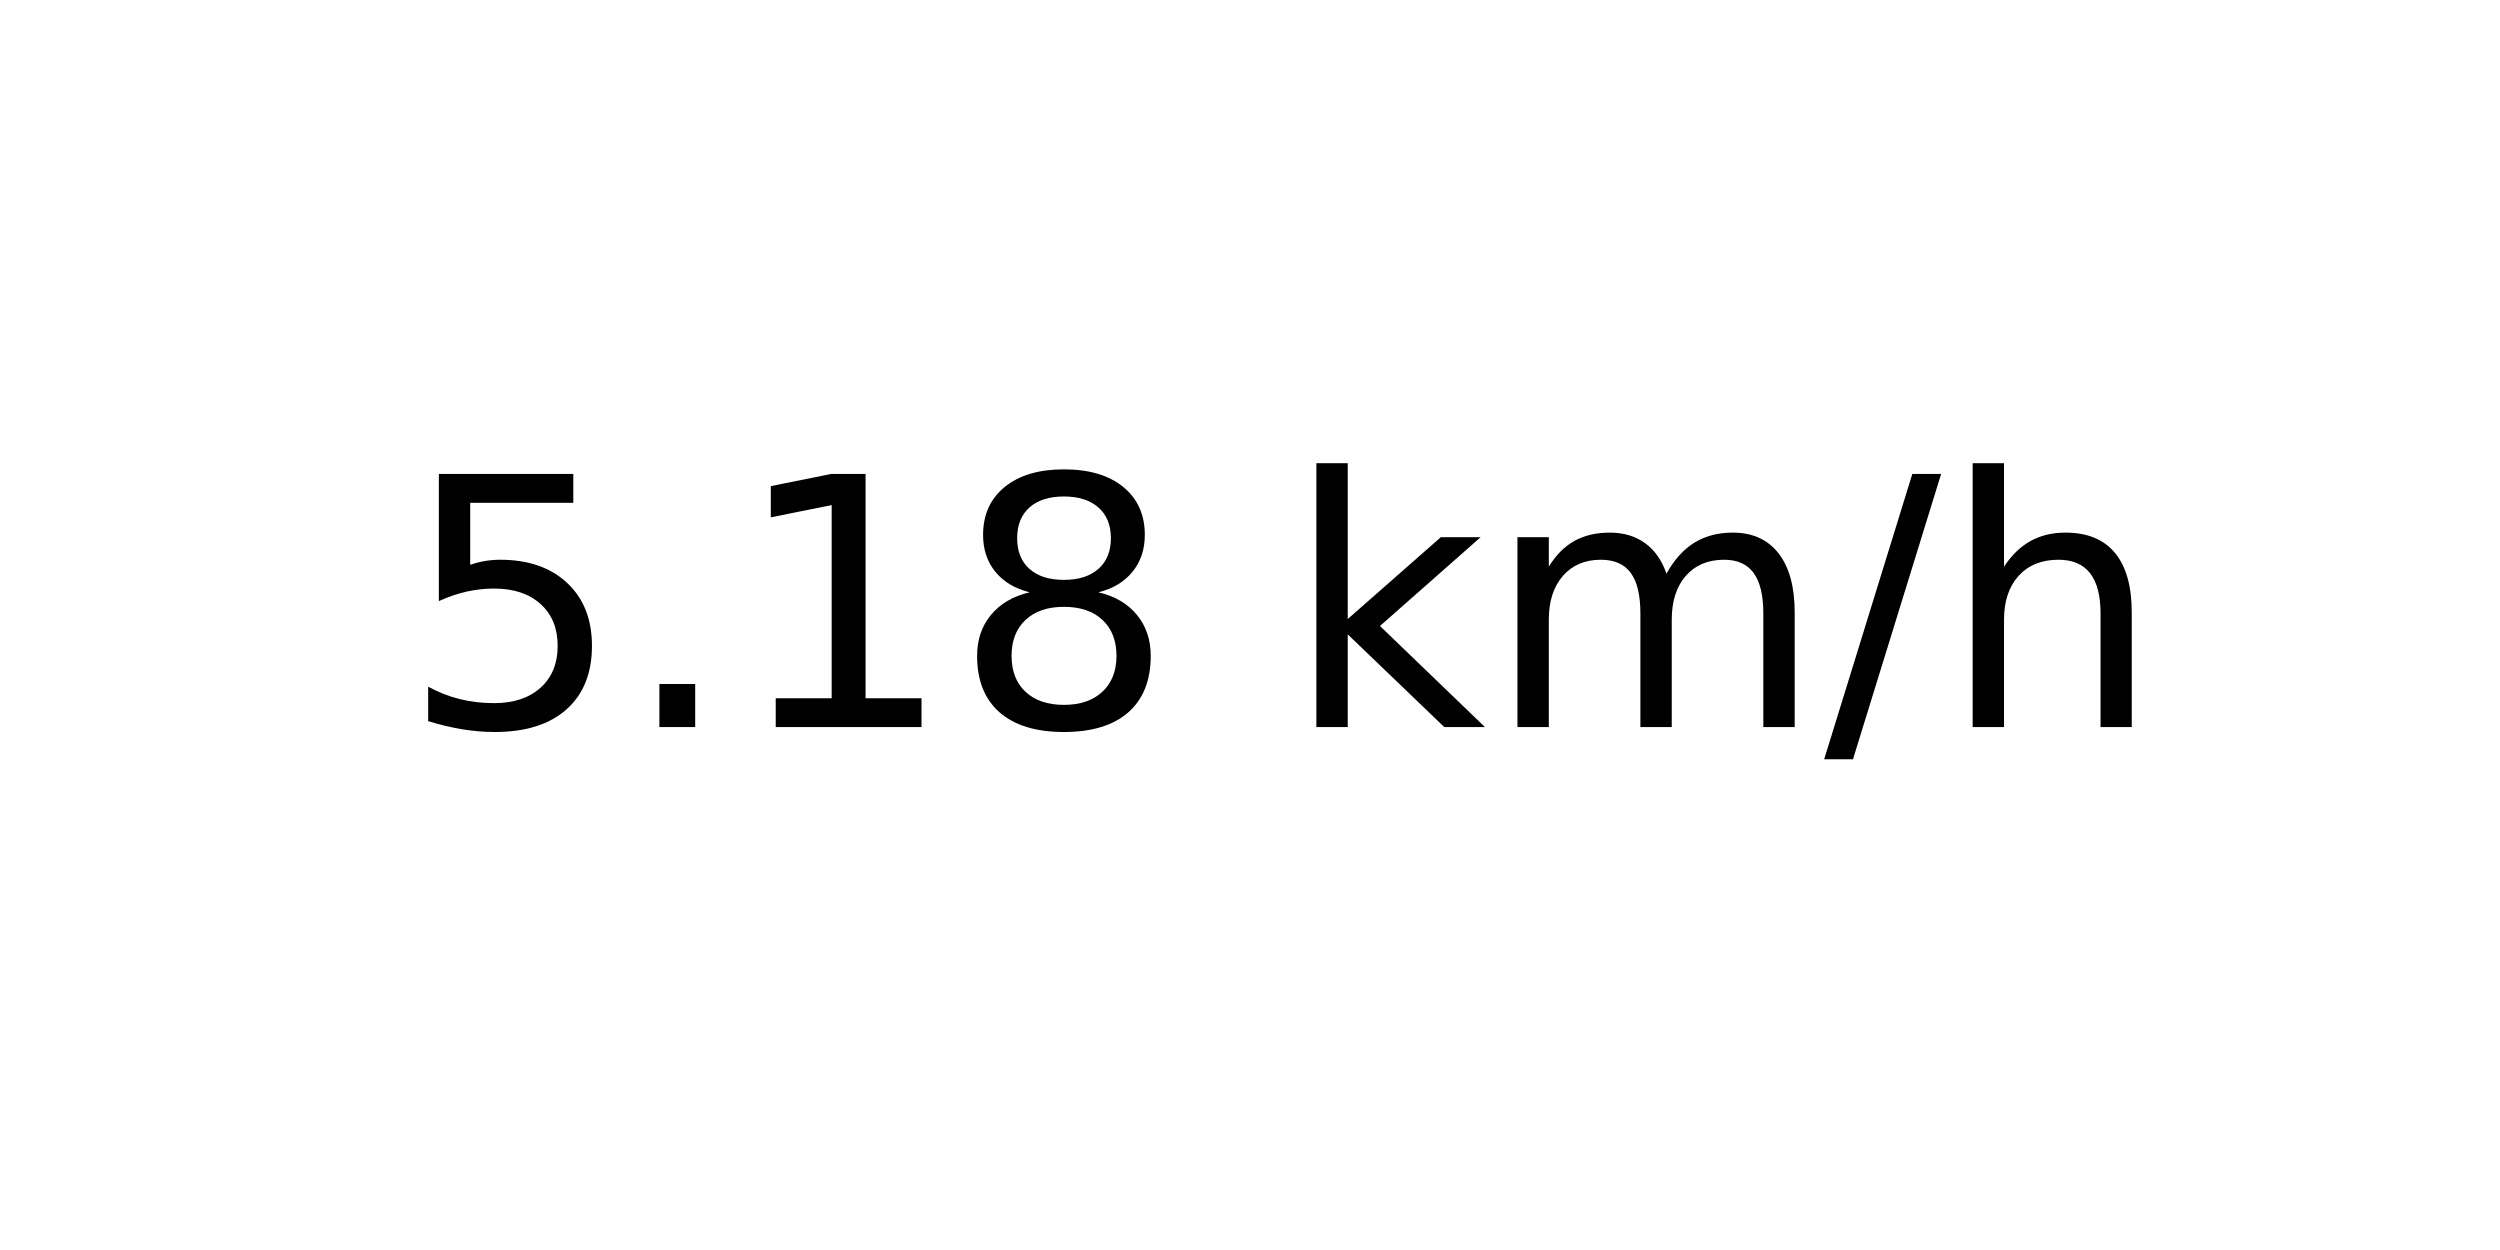
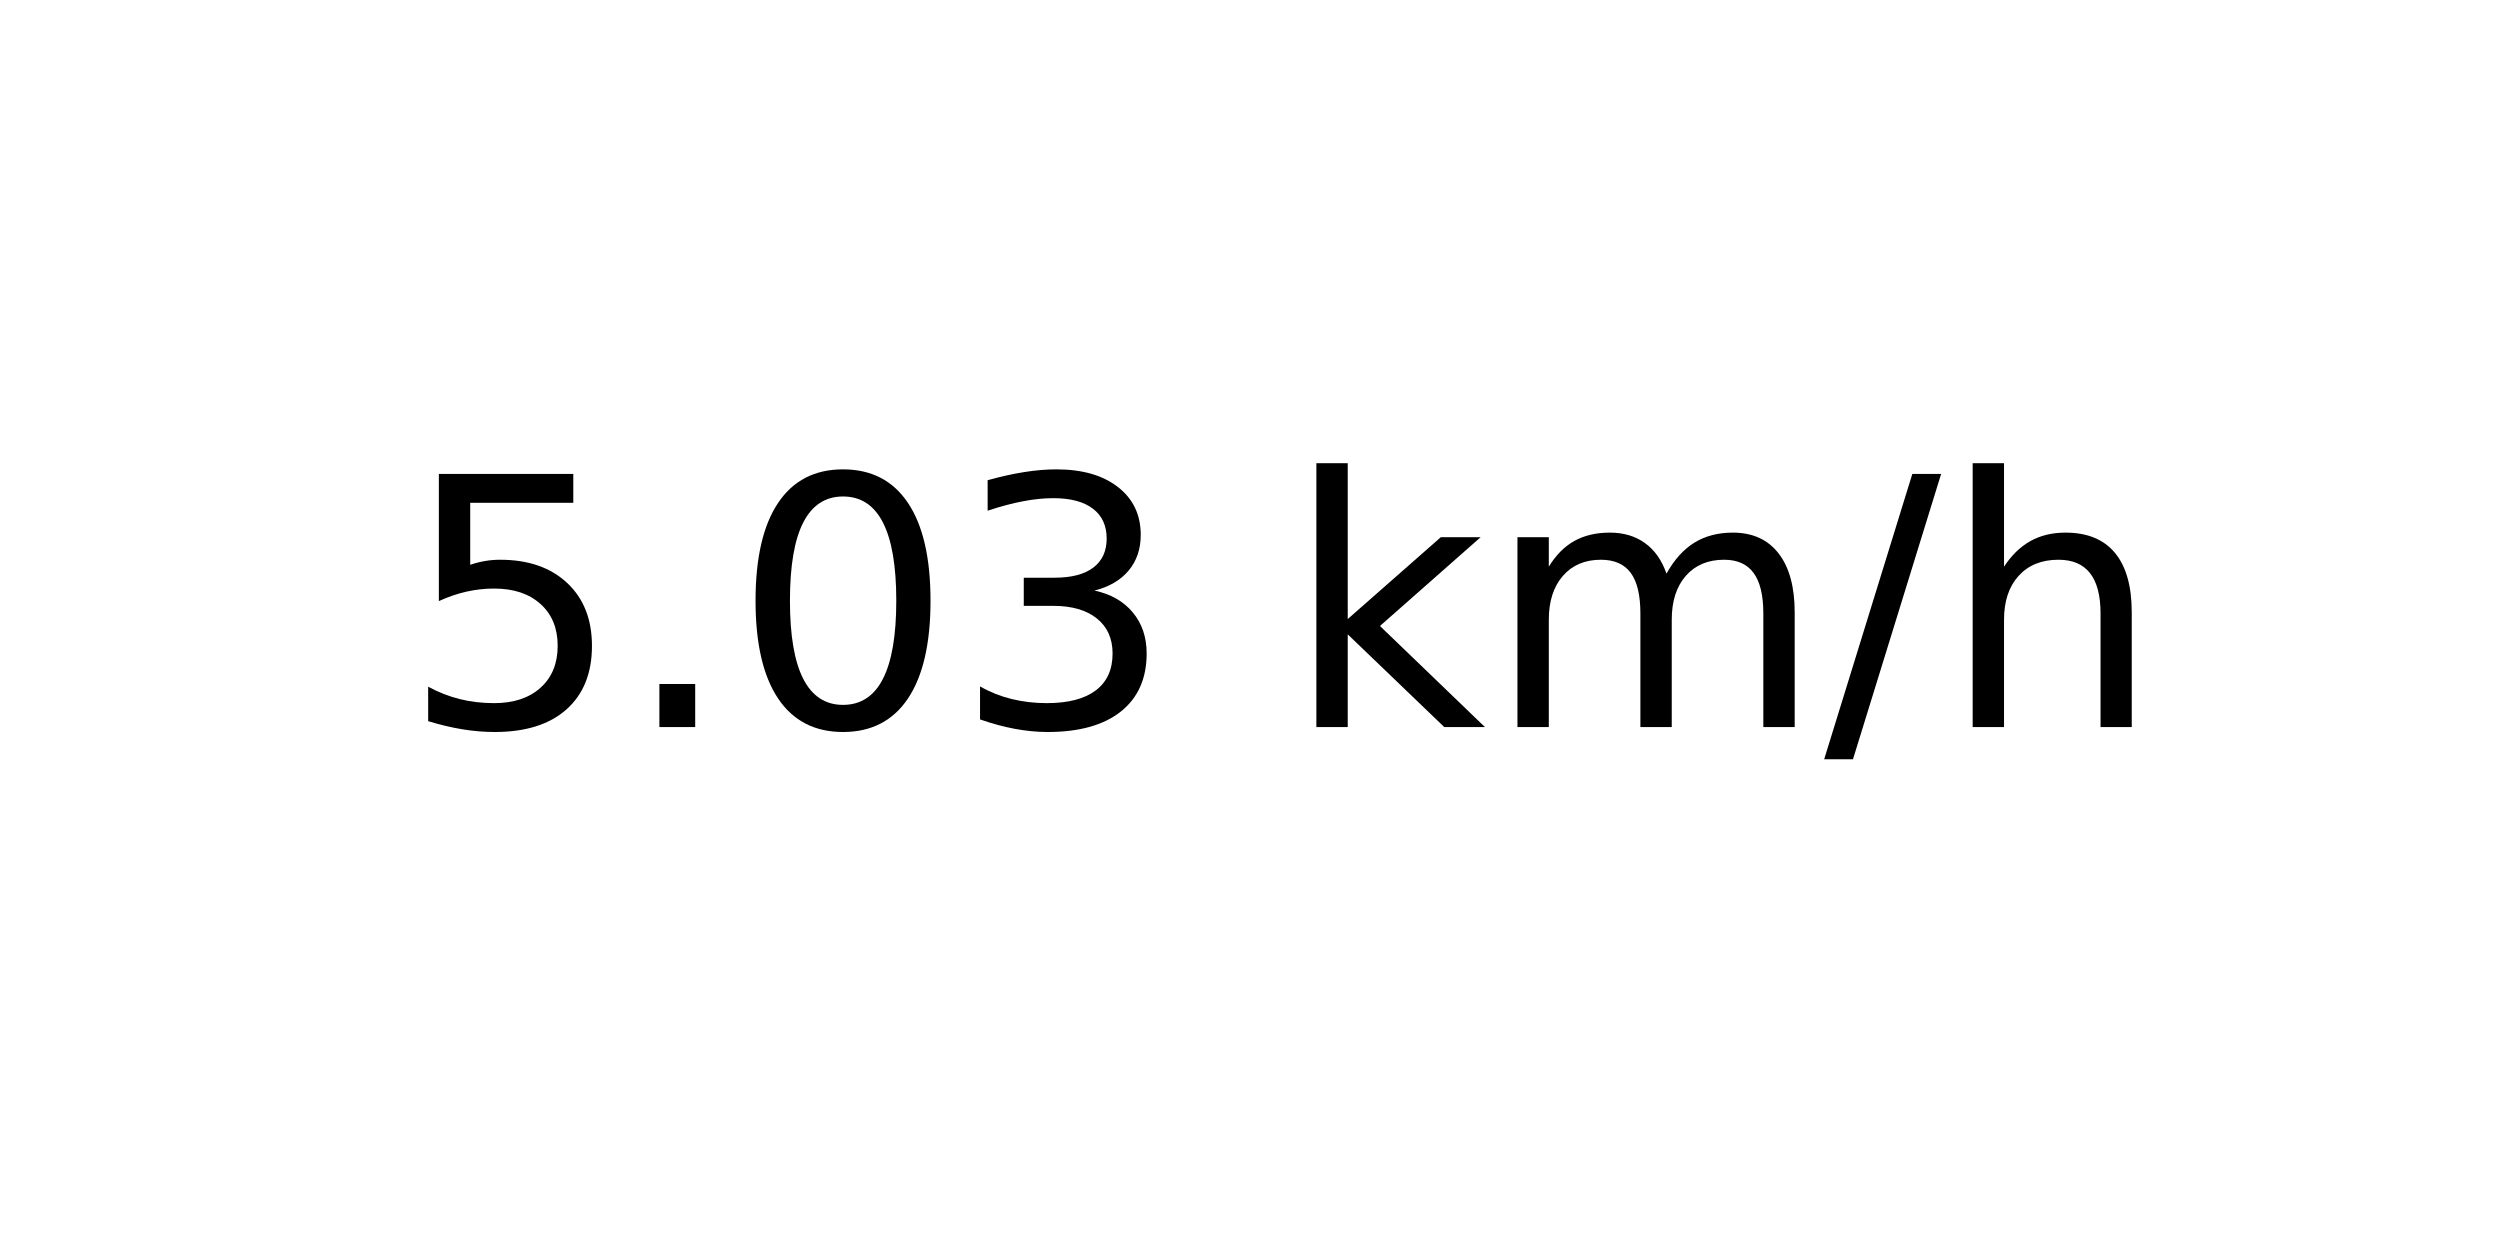
<svg xmlns="http://www.w3.org/2000/svg" xmlns:xlink="http://www.w3.org/1999/xlink" width="72pt" height="36pt" viewBox="0 0 72 36" version="1.1">
  <defs>
    <style type="text/css">*{stroke-linejoin: round; stroke-linecap: butt}</style>
  </defs>
  <g id="figure_1">
    <g id="axes_1">
      <g id="text_1">
        <g transform="translate(11.55937 20.93937) scale(0.1 -0.1)">
          <defs>
            <path id="DejaVuSans-35" d="M 691 4666  L 3169 4666  L 3169 4134  L 1269 4134  L 1269 2991  Q 1406 3038 1543 3061  Q 1681 3084 1819 3084  Q 2600 3084 3056 2656  Q 3513 2228 3513 1497  Q 3513 744 3044 326  Q 2575 -91 1722 -91  Q 1428 -91 1123 -41  Q 819 9 494 109  L 494 744  Q 775 591 1075 516  Q 1375 441 1709 441  Q 2250 441 2565 725  Q 2881 1009 2881 1497  Q 2881 1984 2565 2268  Q 2250 2553 1709 2553  Q 1456 2553 1204 2497  Q 953 2441 691 2322  L 691 4666  z " transform="scale(0.015625)" />
            <path id="DejaVuSans-2e" d="M 684 794  L 1344 794  L 1344 0  L 684 0  L 684 794  z " transform="scale(0.015625)" />
-             <path id="DejaVuSans-31" d="M 794 531  L 1825 531  L 1825 4091  L 703 3866  L 703 4441  L 1819 4666  L 2450 4666  L 2450 531  L 3481 531  L 3481 0  L 794 0  L 794 531  z " transform="scale(0.015625)" />
-             <path id="DejaVuSans-38" d="M 2034 2216  Q 1584 2216 1326 1975  Q 1069 1734 1069 1313  Q 1069 891 1326 650  Q 1584 409 2034 409  Q 2484 409 2743 651  Q 3003 894 3003 1313  Q 3003 1734 2745 1975  Q 2488 2216 2034 2216  z M 1403 2484  Q 997 2584 770 2862  Q 544 3141 544 3541  Q 544 4100 942 4425  Q 1341 4750 2034 4750  Q 2731 4750 3128 4425  Q 3525 4100 3525 3541  Q 3525 3141 3298 2862  Q 3072 2584 2669 2484  Q 3125 2378 3379 2068  Q 3634 1759 3634 1313  Q 3634 634 3220 271  Q 2806 -91 2034 -91  Q 1263 -91 848 271  Q 434 634 434 1313  Q 434 1759 690 2068  Q 947 2378 1403 2484  z M 1172 3481  Q 1172 3119 1398 2916  Q 1625 2713 2034 2713  Q 2441 2713 2670 2916  Q 2900 3119 2900 3481  Q 2900 3844 2670 4047  Q 2441 4250 2034 4250  Q 1625 4250 1398 4047  Q 1172 3844 1172 3481  z " transform="scale(0.015625)" />
+             <path id="DejaVuSans-30" d="M 2034 4250  Q 1547 4250 1301 3770  Q 1056 3291 1056 2328  Q 1056 1369 1301 889  Q 1547 409 2034 409  Q 2525 409 2770 889  Q 3016 1369 3016 2328  Q 3016 3291 2770 3770  Q 2525 4250 2034 4250  z M 2034 4750  Q 2819 4750 3233 4129  Q 3647 3509 3647 2328  Q 3647 1150 3233 529  Q 2819 -91 2034 -91  Q 1250 -91 836 529  Q 422 1150 422 2328  Q 422 3509 836 4129  Q 1250 4750 2034 4750  z " transform="scale(0.015625)" />
+             <path id="DejaVuSans-33" d="M 2597 2516  Q 3050 2419 3304 2112  Q 3559 1806 3559 1356  Q 3559 666 3084 287  Q 2609 -91 1734 -91  Q 1441 -91 1130 -33  Q 819 25 488 141  L 488 750  Q 750 597 1062 519  Q 1375 441 1716 441  Q 2309 441 2620 675  Q 2931 909 2931 1356  Q 2931 1769 2642 2001  Q 2353 2234 1838 2234  L 1294 2234  L 1294 2753  L 1863 2753  Q 2328 2753 2575 2939  Q 2822 3125 2822 3475  Q 2822 3834 2567 4026  Q 2313 4219 1838 4219  Q 1578 4219 1281 4162  Q 984 4106 628 3988  L 628 4550  Q 988 4650 1302 4700  Q 1616 4750 1894 4750  Q 2613 4750 3031 4423  Q 3450 4097 3450 3541  Q 3450 3153 3228 2886  Q 3006 2619 2597 2516  z " transform="scale(0.015625)" />
            <path id="DejaVuSans-20" transform="scale(0.015625)" />
            <path id="DejaVuSans-6b" d="M 581 4863  L 1159 4863  L 1159 1991  L 2875 3500  L 3609 3500  L 1753 1863  L 3688 0  L 2938 0  L 1159 1709  L 1159 0  L 581 0  L 581 4863  z " transform="scale(0.015625)" />
            <path id="DejaVuSans-6d" d="M 3328 2828  Q 3544 3216 3844 3400  Q 4144 3584 4550 3584  Q 5097 3584 5394 3201  Q 5691 2819 5691 2113  L 5691 0  L 5113 0  L 5113 2094  Q 5113 2597 4934 2840  Q 4756 3084 4391 3084  Q 3944 3084 3684 2787  Q 3425 2491 3425 1978  L 3425 0  L 2847 0  L 2847 2094  Q 2847 2600 2669 2842  Q 2491 3084 2119 3084  Q 1678 3084 1418 2786  Q 1159 2488 1159 1978  L 1159 0  L 581 0  L 581 3500  L 1159 3500  L 1159 2956  Q 1356 3278 1631 3431  Q 1906 3584 2284 3584  Q 2666 3584 2933 3390  Q 3200 3197 3328 2828  z " transform="scale(0.015625)" />
            <path id="DejaVuSans-2f" d="M 1625 4666  L 2156 4666  L 531 -594  L 0 -594  L 1625 4666  z " transform="scale(0.015625)" />
            <path id="DejaVuSans-68" d="M 3513 2113  L 3513 0  L 2938 0  L 2938 2094  Q 2938 2591 2744 2837  Q 2550 3084 2163 3084  Q 1697 3084 1428 2787  Q 1159 2491 1159 1978  L 1159 0  L 581 0  L 581 4863  L 1159 4863  L 1159 2956  Q 1366 3272 1645 3428  Q 1925 3584 2291 3584  Q 2894 3584 3203 3211  Q 3513 2838 3513 2113  z " transform="scale(0.015625)" />
          </defs>
          <use xlink:href="#DejaVuSans-35" />
          <use xlink:href="#DejaVuSans-2e" x="63.623" />
-           <use xlink:href="#DejaVuSans-31" x="95.41" />
-           <use xlink:href="#DejaVuSans-38" x="159.033" />
+           <use xlink:href="#DejaVuSans-30" x="95.41" />
+           <use xlink:href="#DejaVuSans-33" x="159.033" />
          <use xlink:href="#DejaVuSans-20" x="222.656" />
          <use xlink:href="#DejaVuSans-6b" x="254.443" />
          <use xlink:href="#DejaVuSans-6d" x="312.354" />
          <use xlink:href="#DejaVuSans-2f" x="409.766" />
          <use xlink:href="#DejaVuSans-68" x="443.457" />
        </g>
      </g>
    </g>
  </g>
</svg>
